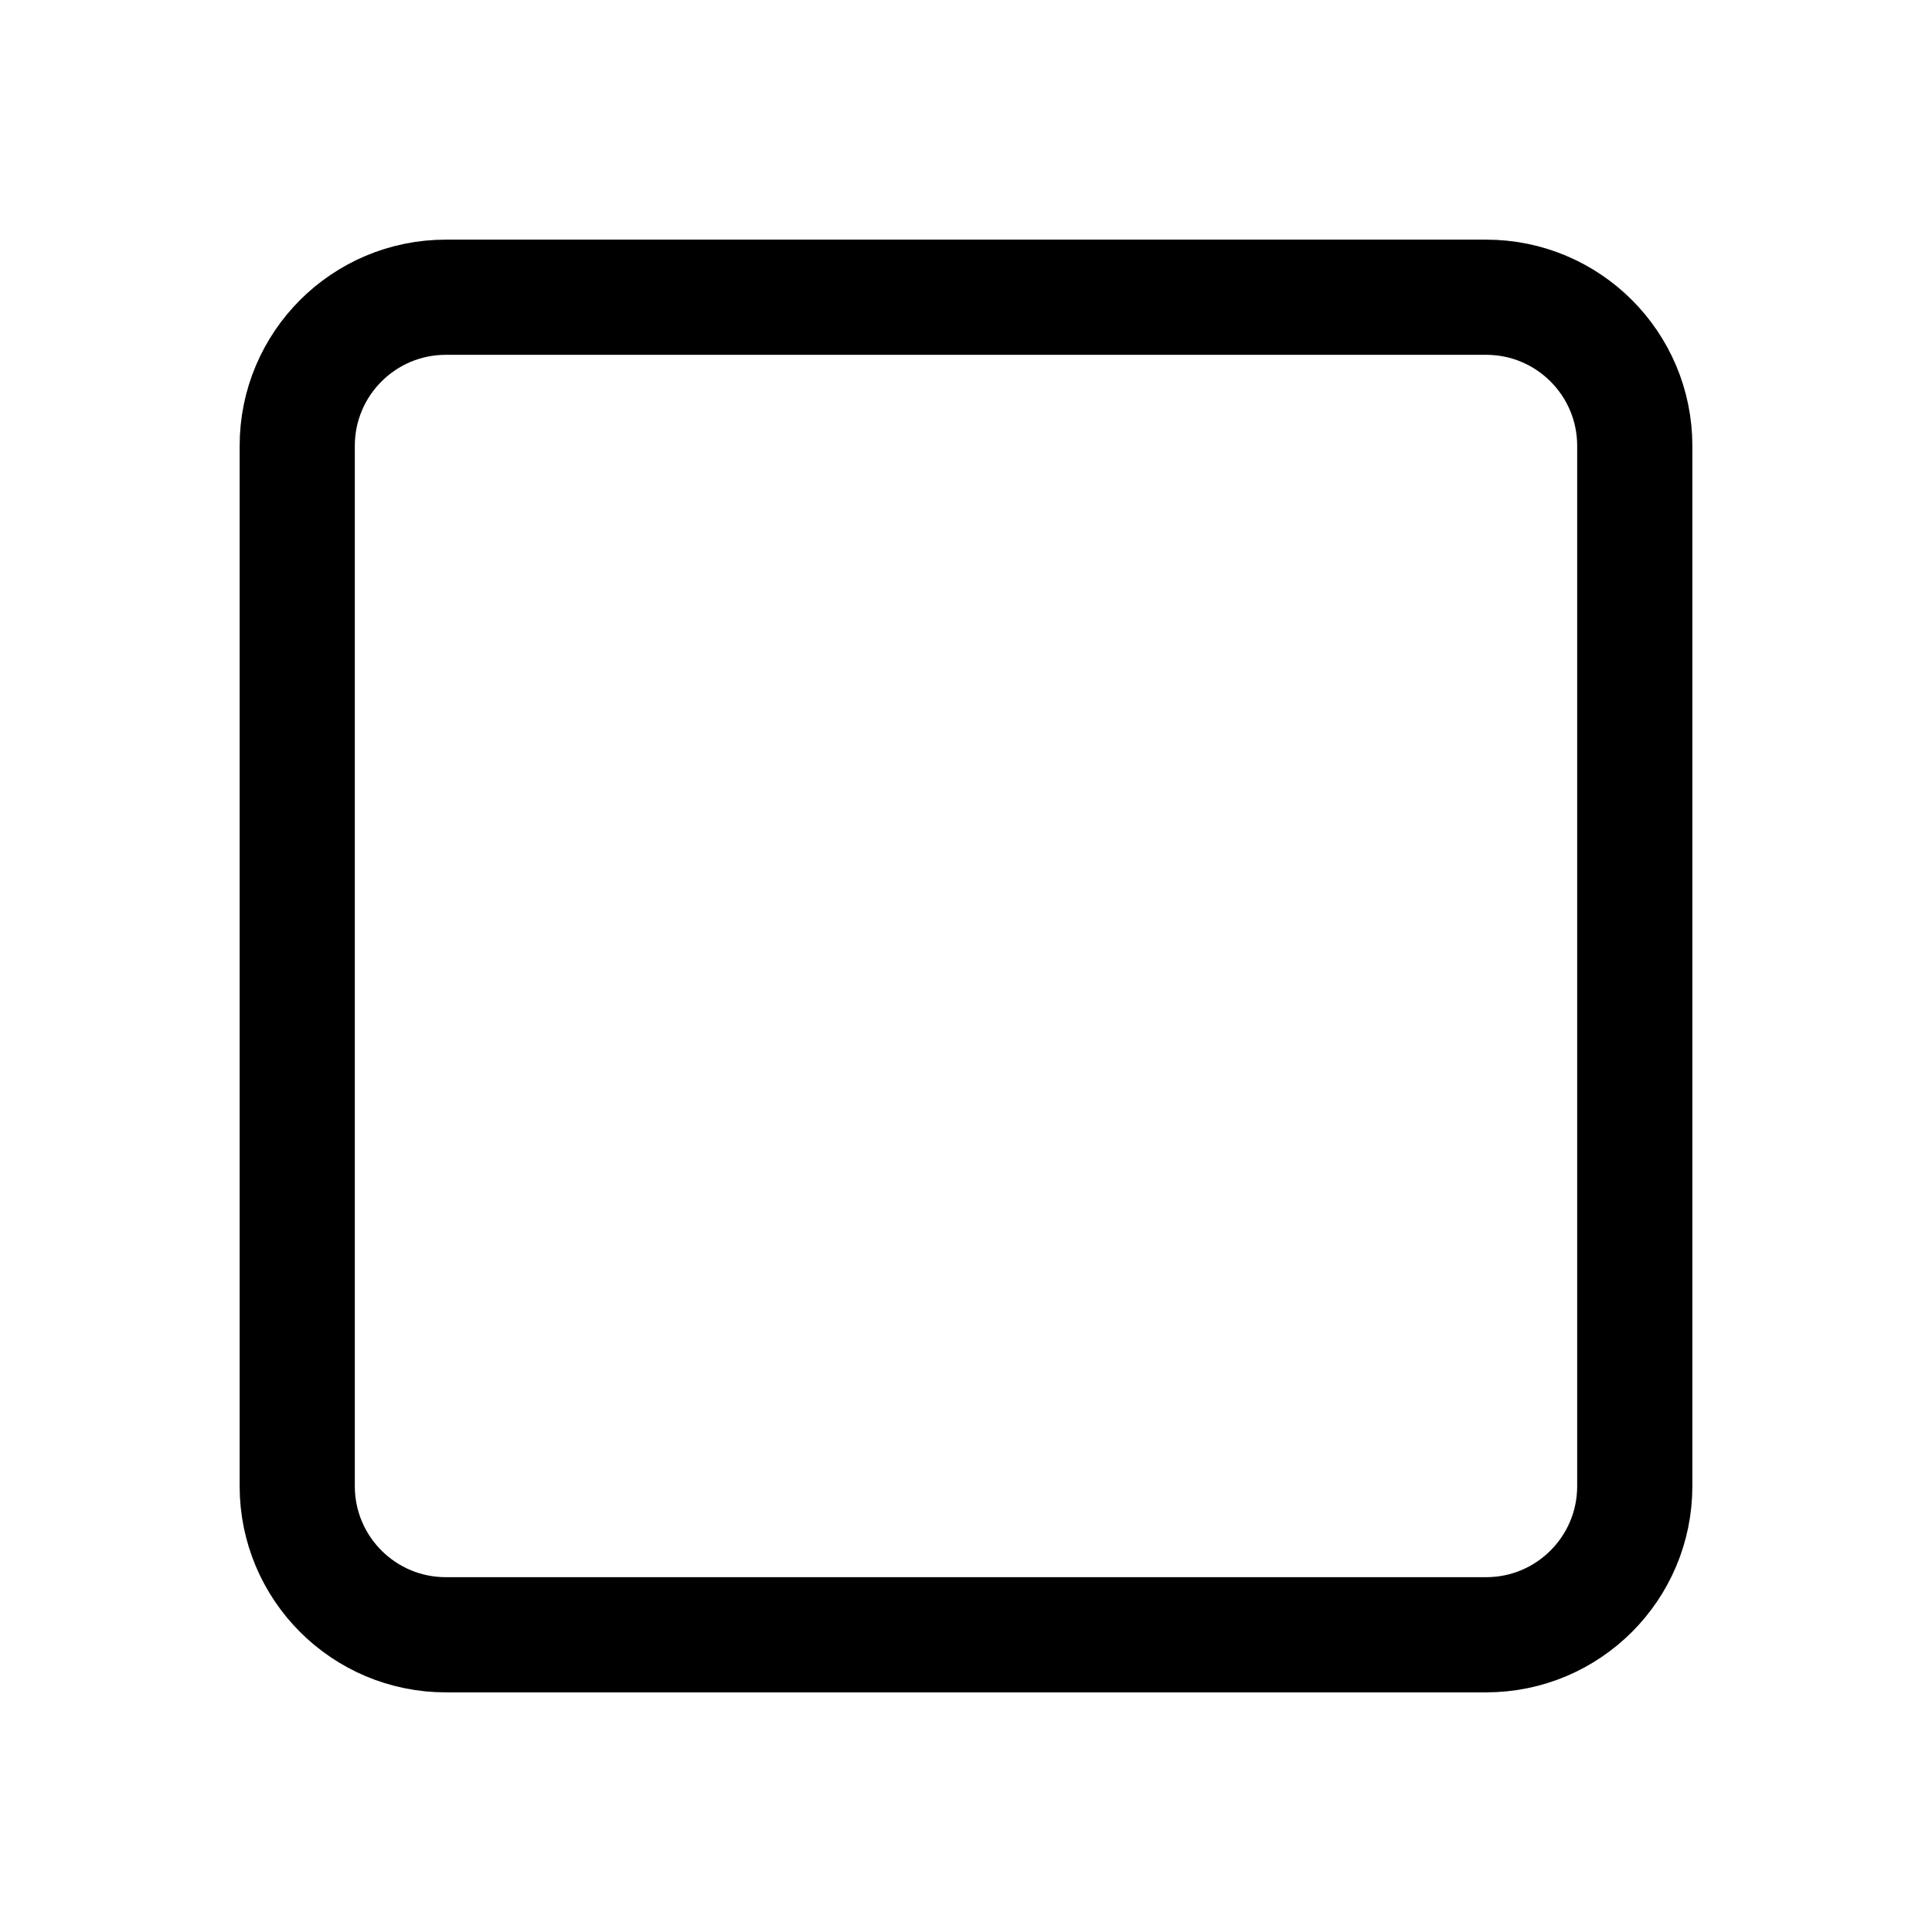
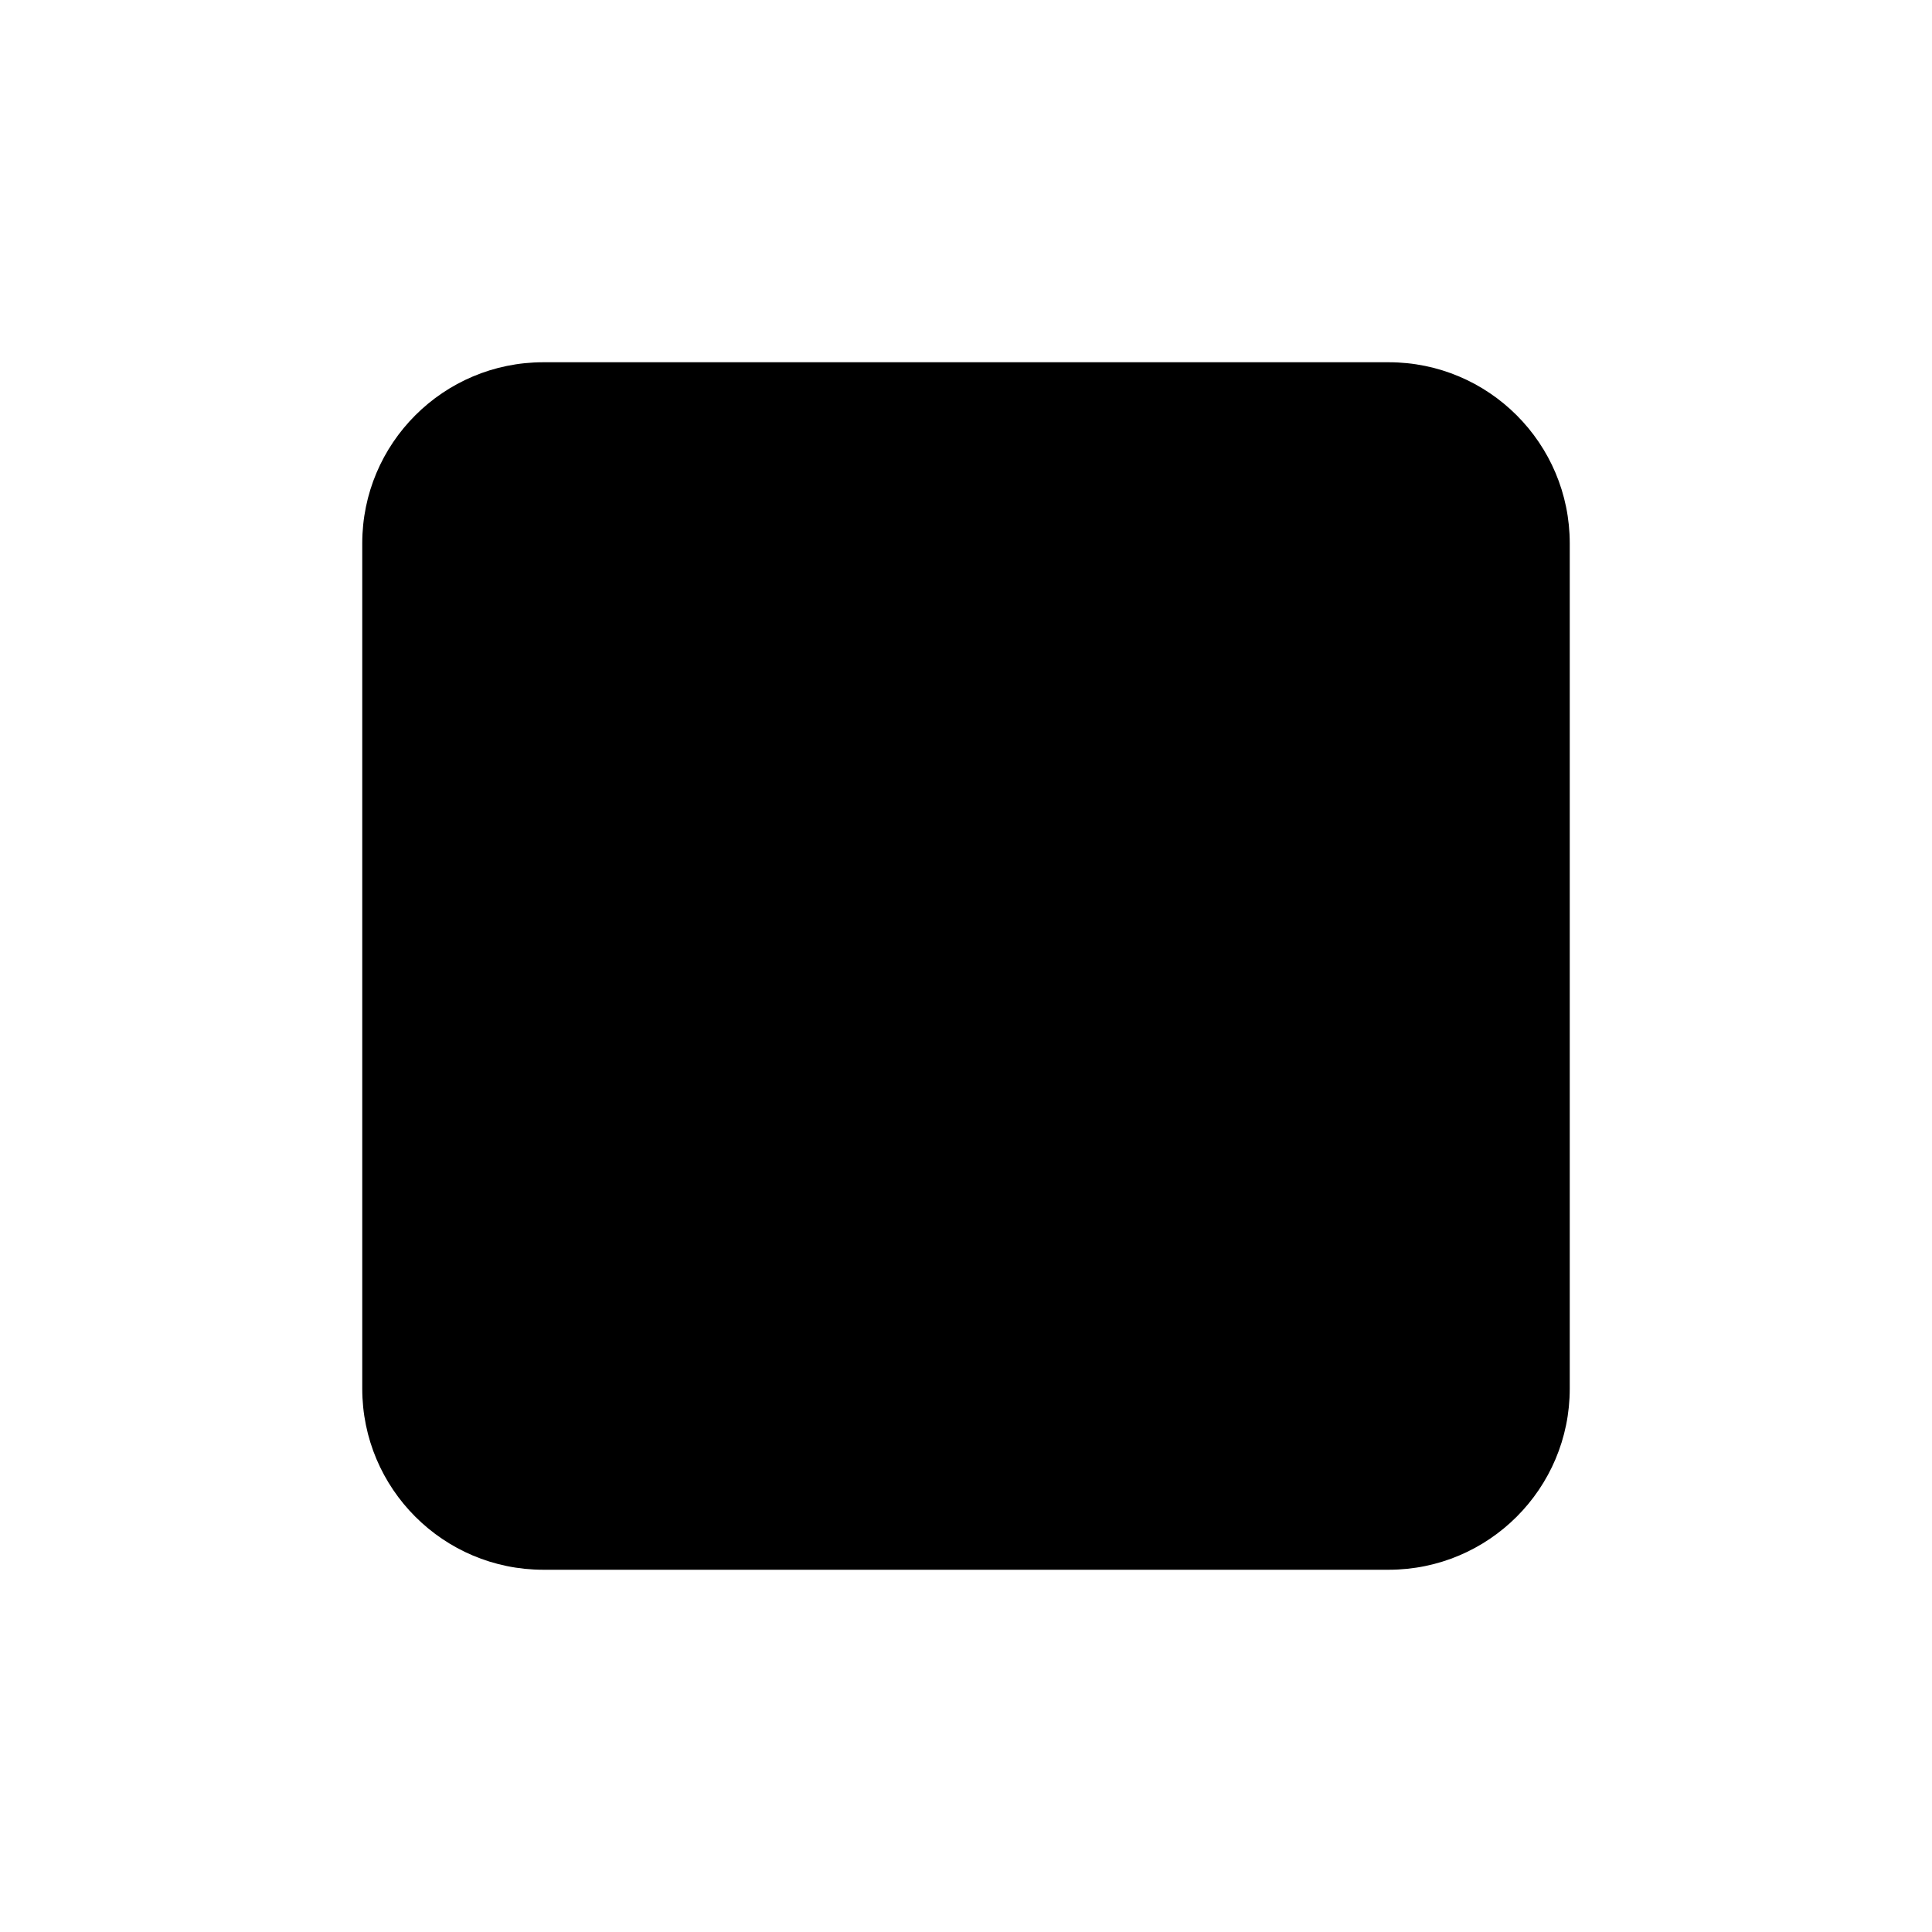
- <svg xmlns="http://www.w3.org/2000/svg" width="24" height="24" viewBox="-1 -1 26 26" fill="none" stroke="currentColor" stroke-width="1.55" stroke-linecap="round" stroke-linejoin="round">
-   <rect x="3" y="3" width="18" height="18" rx="2" />
+ <svg xmlns="http://www.w3.org/2000/svg" width="16" height="16" viewBox="0 0 16 16">
+   <rect width="10" height="10" x="3" y="3" fill="currentColor" rx="1.5" />
</svg>
